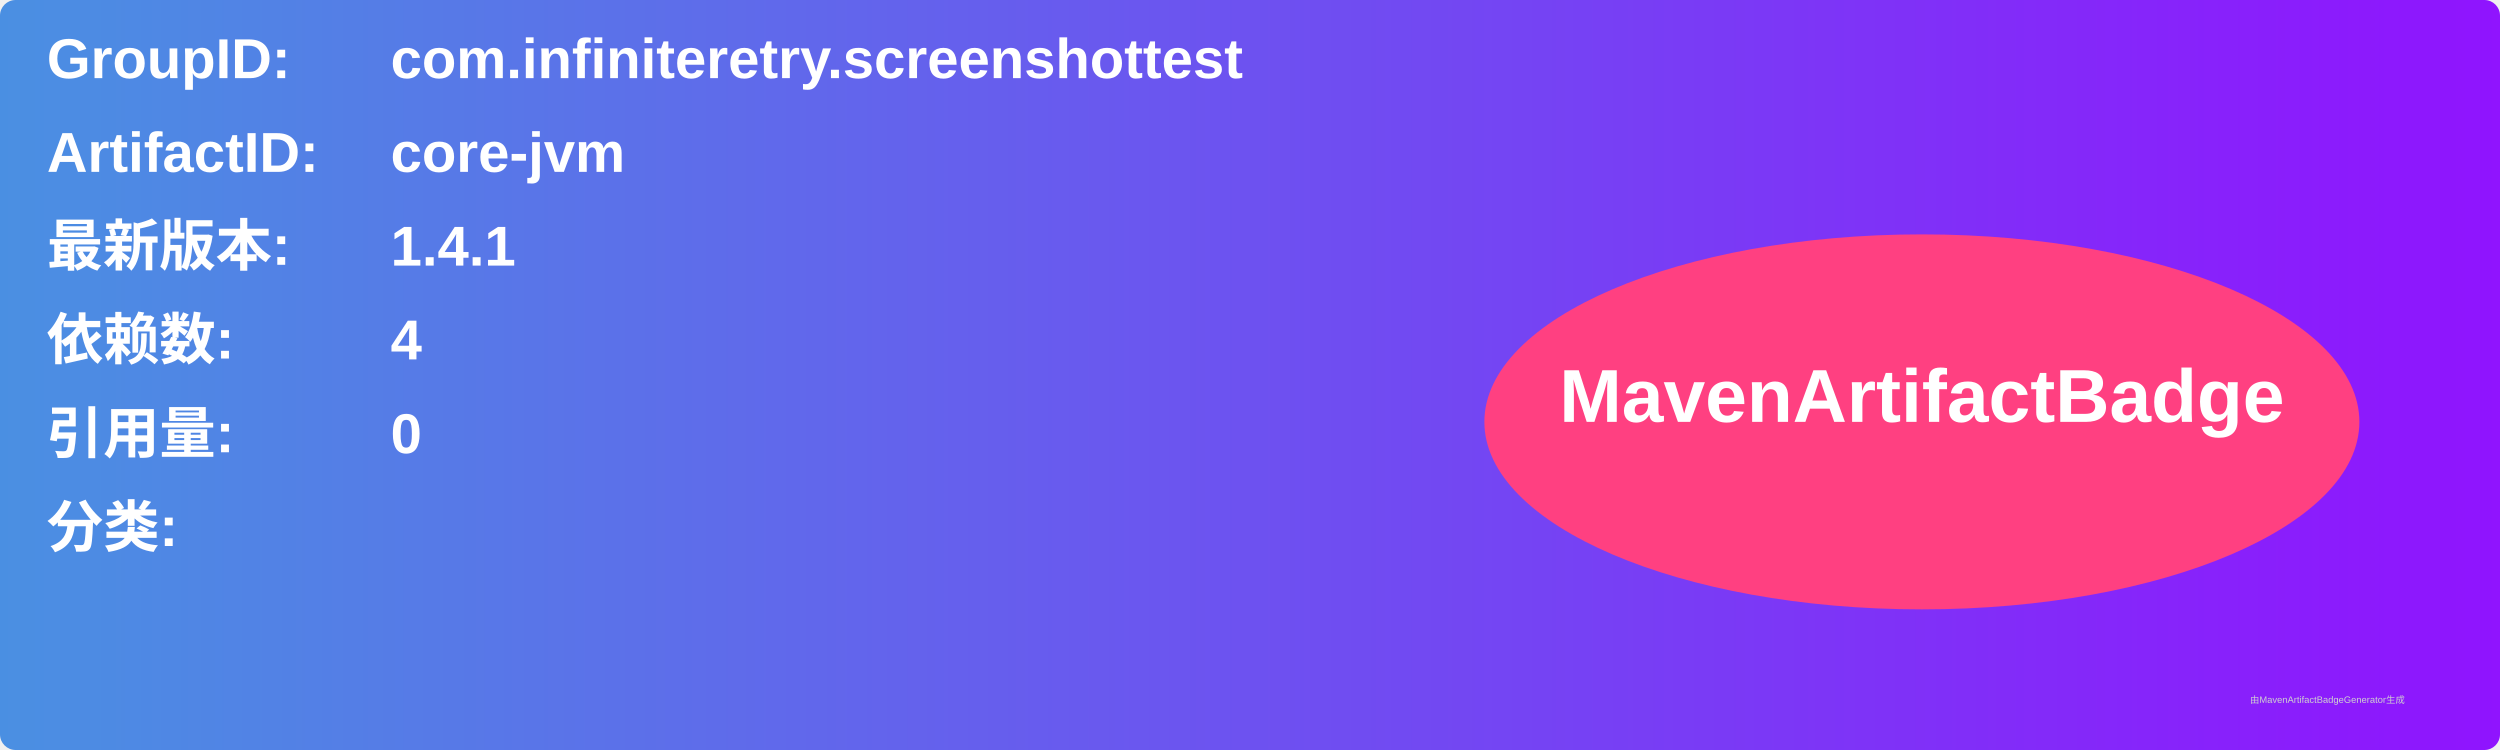
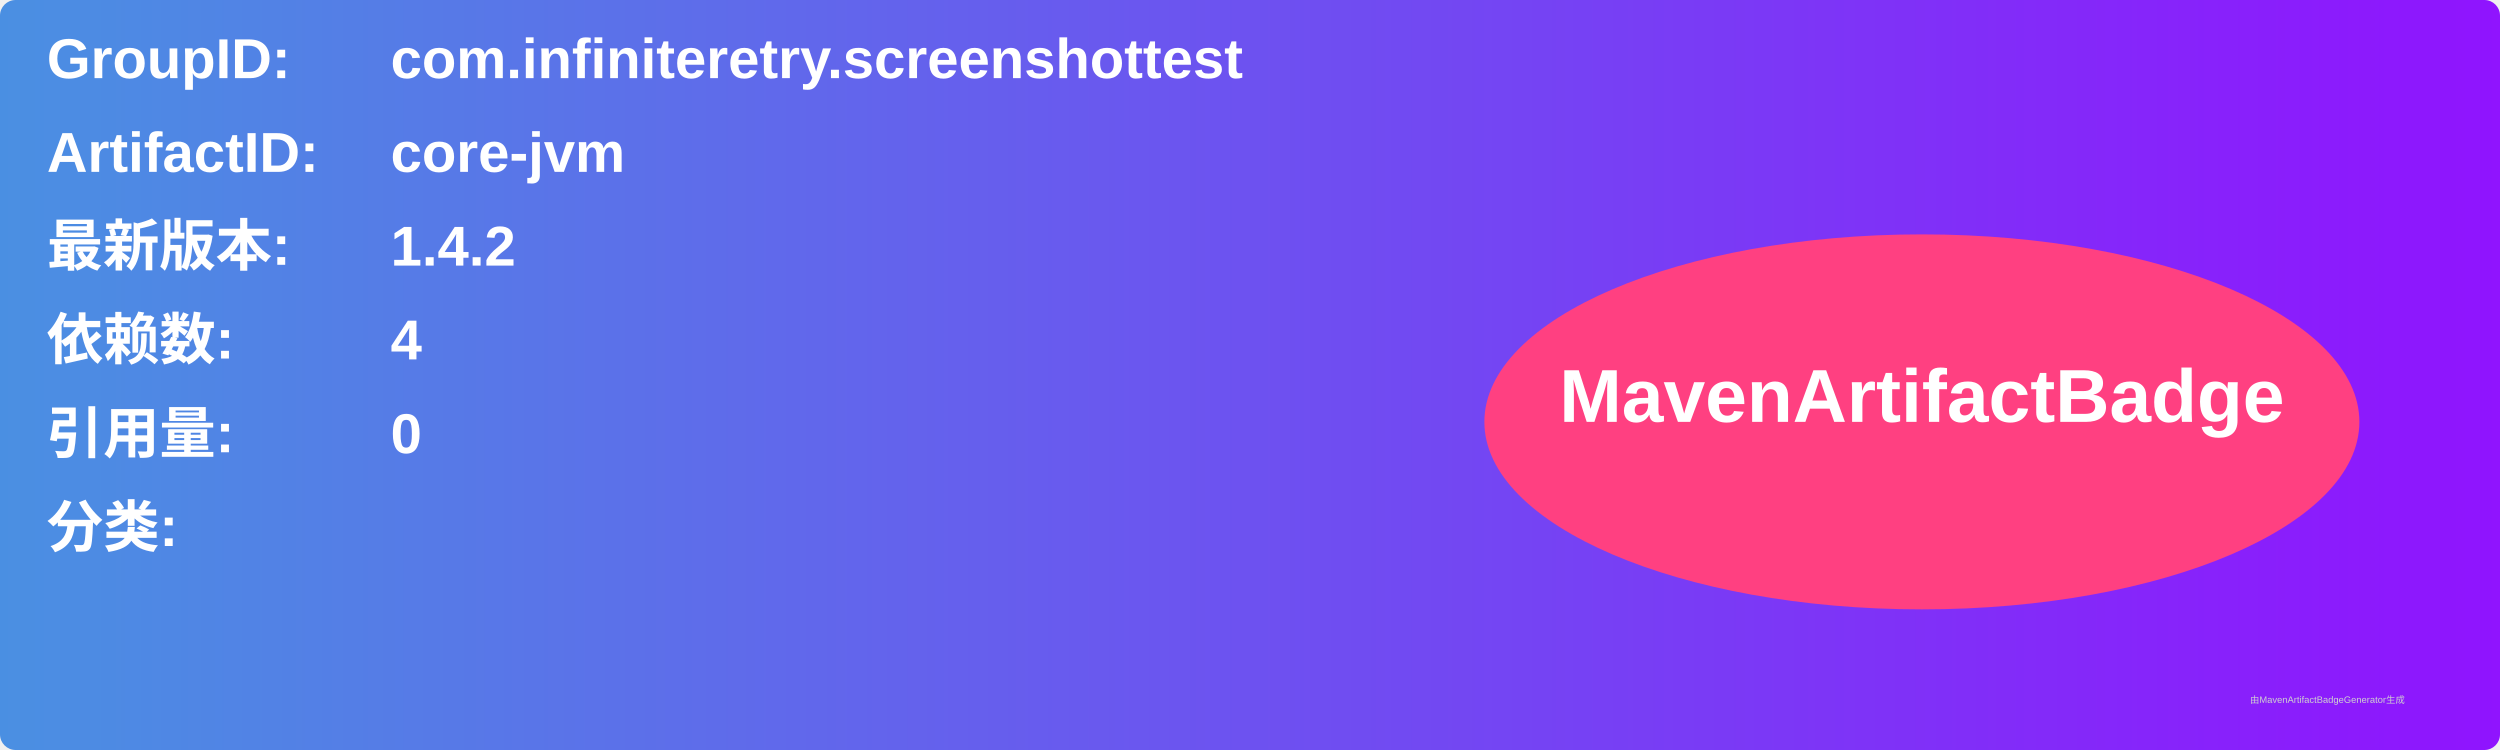
<svg xmlns="http://www.w3.org/2000/svg" width="800" height="240" viewBox="0 0 800 240">
  <linearGradient id="grad" x1="0%" y1="0%" x2="100%" y2="0%">
    <stop offset="0%" stop-color="#4a90e2" />
    <stop offset="100%" stop-color="#9013fe" />
  </linearGradient>
  <rect width="100%" height="100%" rx="5" ry="5" fill="url(#grad)" />
  <g transform="translate(15, 15)">
    <text x="0" y="10" font-family="Arial" font-size="18" fill="white" font-weight="bold" width="260">GroupID:</text>
    <text x="110" y="10" font-family="Arial" font-size="18" fill="white" font-weight="bold" width="460">com.infiniteretry.screenshottest</text>
    <text x="0" y="40" font-family="Arial" font-size="18" fill="white" font-weight="bold" width="260">ArtifactID:</text>
    <text x="110" y="40" font-family="Arial" font-size="18" fill="white" font-weight="bold" width="460">core-jvm</text>
    <text x="0" y="70" font-family="Arial" font-size="18" fill="white" font-weight="bold">最新版本:</text>
    <text x="110" y="70" font-family="Arial" font-size="18" fill="white" font-weight="bold">
-       <tspan font-weight="bold">1.4.1</tspan>
+       <tspan font-weight="bold">1.4.2</tspan>
    </text>
    <text x="0" y="100" font-family="Arial" font-size="18" fill="white" font-weight="bold">依赖数: </text>
    <text x="110" y="100" font-family="Arial" font-size="18" fill="white">
      <tspan font-weight="bold">4</tspan>
    </text>
    <text x="0" y="130" font-family="Arial" font-size="18" fill="white" font-weight="bold">引用量: </text>
    <text x="110" y="130" font-family="Arial" font-size="18" fill="white">
      <tspan font-weight="bold">0</tspan>
    </text>
    <text x="0" y="160" font-family="Arial" font-size="18" fill="white" font-weight="bold">分类:</text>
    <text x="10" y="190" font-family="Arial" font-size="10" fill="white">
      <tspan font-weight="bold" />
    </text>
    <ellipse cx="600" cy="120" rx="140" ry="60" fill="#ff4081" />
    <text x="600" y="120" text-anchor="middle" font-family="Arial" font-size="24" fill="white" font-weight="bold">MavenArtifactBadge</text>
  </g>
  <text x="720" y="225" font-family="Arial" font-size="3" fill="#d0d0d0">由MavenArtifactBadgeGenerator生成</text>
</svg>
